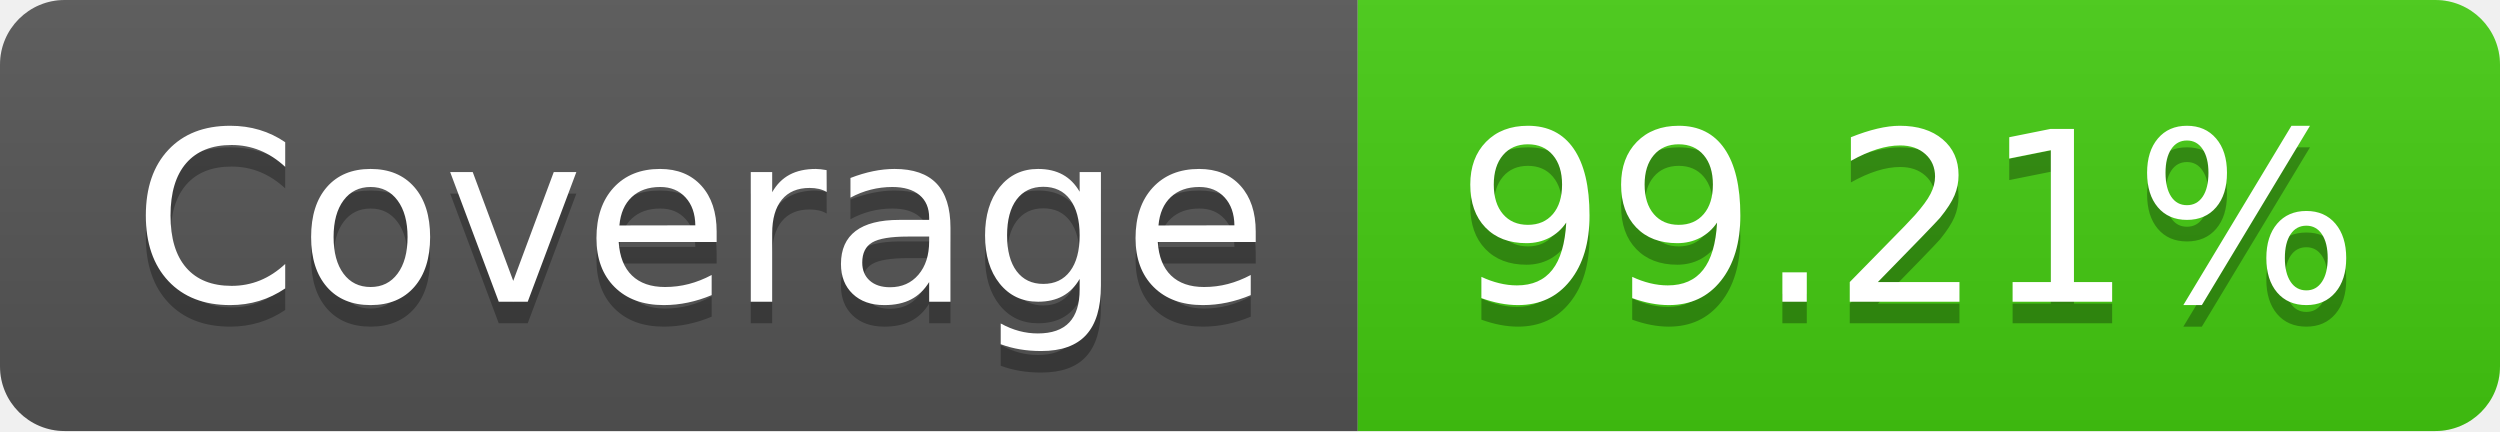
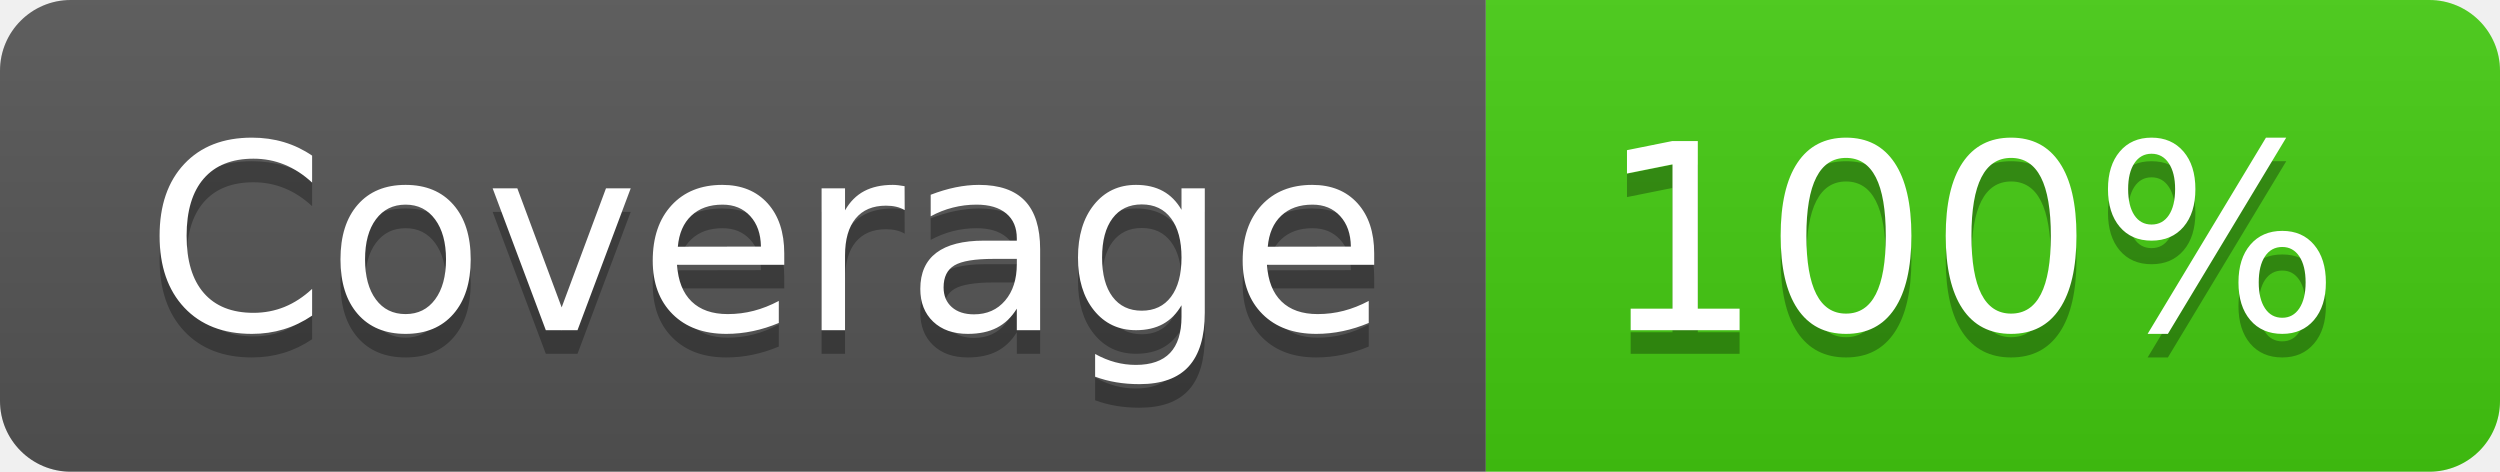
- <svg xmlns="http://www.w3.org/2000/svg" width="116" height="20" role="img" aria-label="Coverage: 99.21%">
+ <svg xmlns="http://www.w3.org/2000/svg" width="106" height="20" role="img" aria-label="Coverage: 100%">
  <linearGradient id="s" x2="0" y2="100%">
    <stop offset="0" stop-color="#bbb" stop-opacity=".1" />
    <stop offset="1" stop-opacity=".1" />
  </linearGradient>
  <clipPath id="r">
-     <rect width="116" height="20" rx="3" fill="#fff" />
+     <rect width="106" height="20" rx="3" fill="#fff" />
  </clipPath>
  <g clip-path="url(#r)">
    <rect width="63" height="20" fill="#555" />
-     <rect x="63" width="53" height="20" fill="#4c1" />
-     <rect width="116" height="20" fill="url(#s)" />
+     <rect x="63" width="43" height="20" fill="#4c1" />
+     <rect width="106" height="20" fill="url(#s)" />
  </g>
  <g fill="#fff" text-anchor="middle" font-family="Verdana,Geneva,DejaVu Sans,sans-serif" text-rendering="geometricPrecision" font-size="110">
    <text aria-hidden="true" x="325" y="150" fill="#010101" fill-opacity=".3" transform="scale(.1)" textLength="530">Coverage</text>
    <text x="325" y="140" transform="scale(.1)" fill="#fff" textLength="530">Coverage</text>
-     <text aria-hidden="true" x="885" y="150" fill="#010101" fill-opacity=".3" transform="scale(.1)" textLength="430">99.21%</text>
-     <text x="885" y="140" transform="scale(.1)" fill="#fff" textLength="430">99.21%</text>
+     <text aria-hidden="true" x="835" y="150" fill="#010101" fill-opacity=".3" transform="scale(.1)" textLength="330">100%</text>
+     <text x="835" y="140" transform="scale(.1)" fill="#fff" textLength="330">100%</text>
  </g>
</svg>
